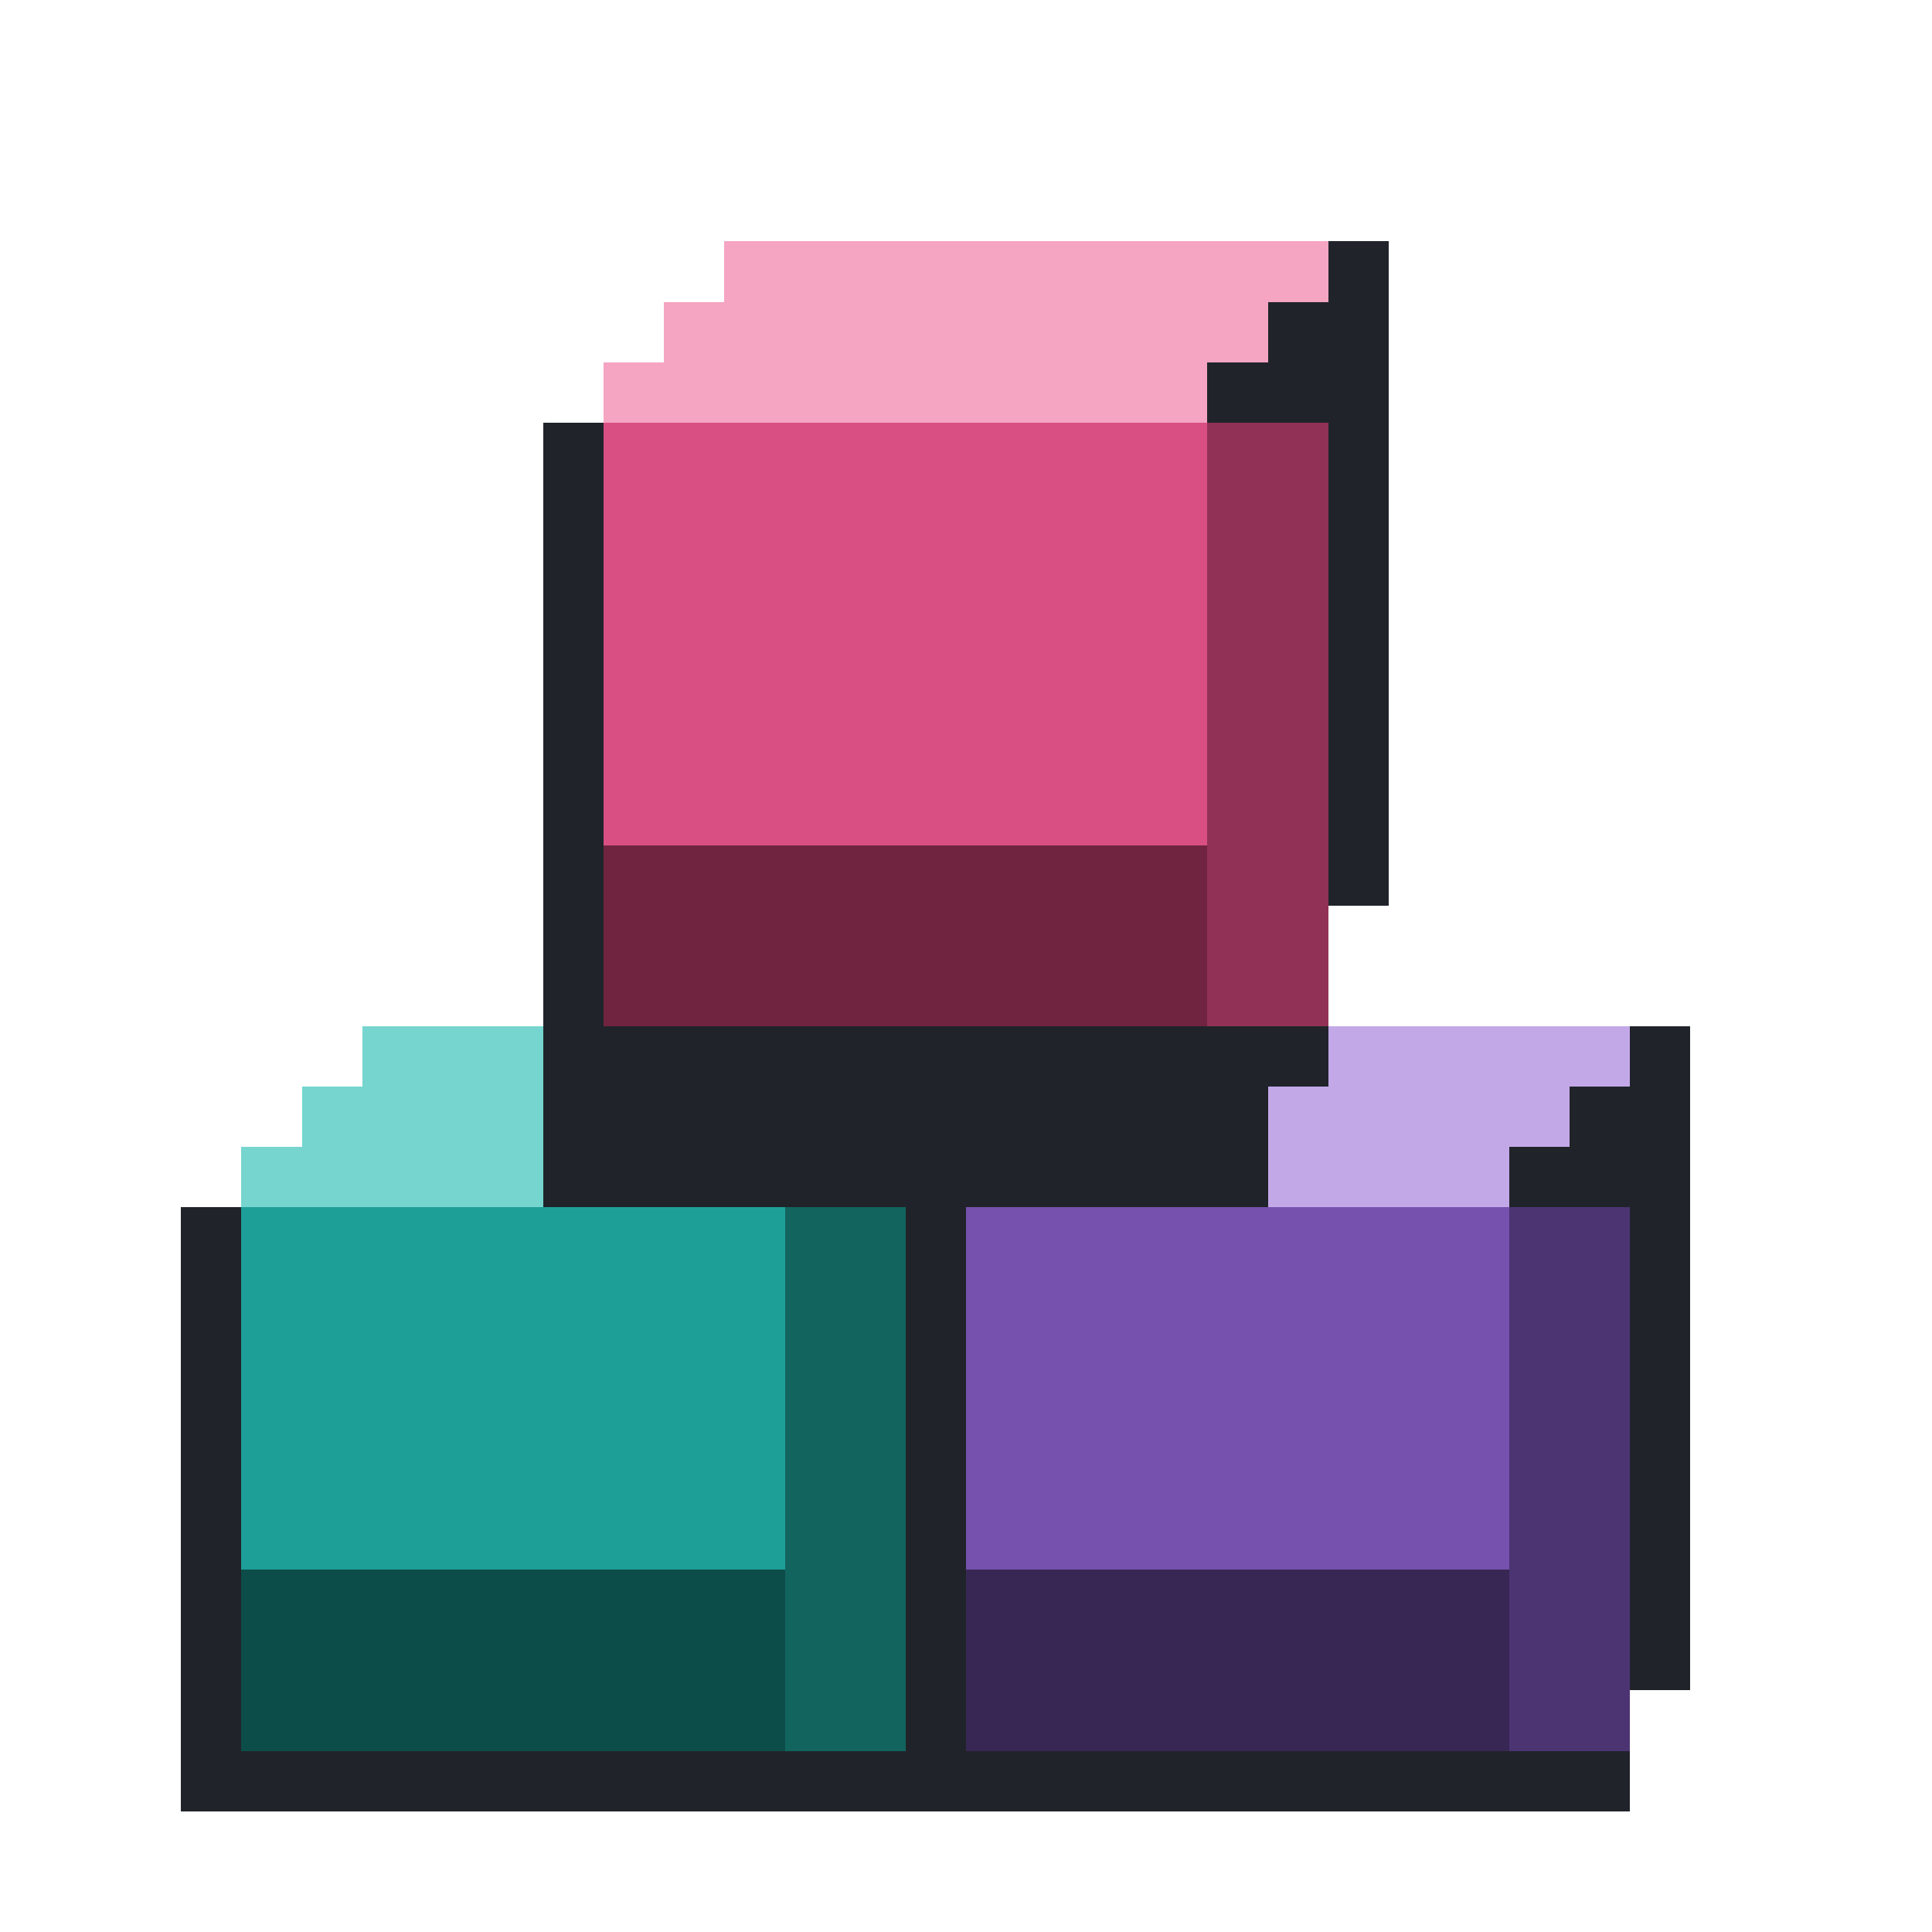
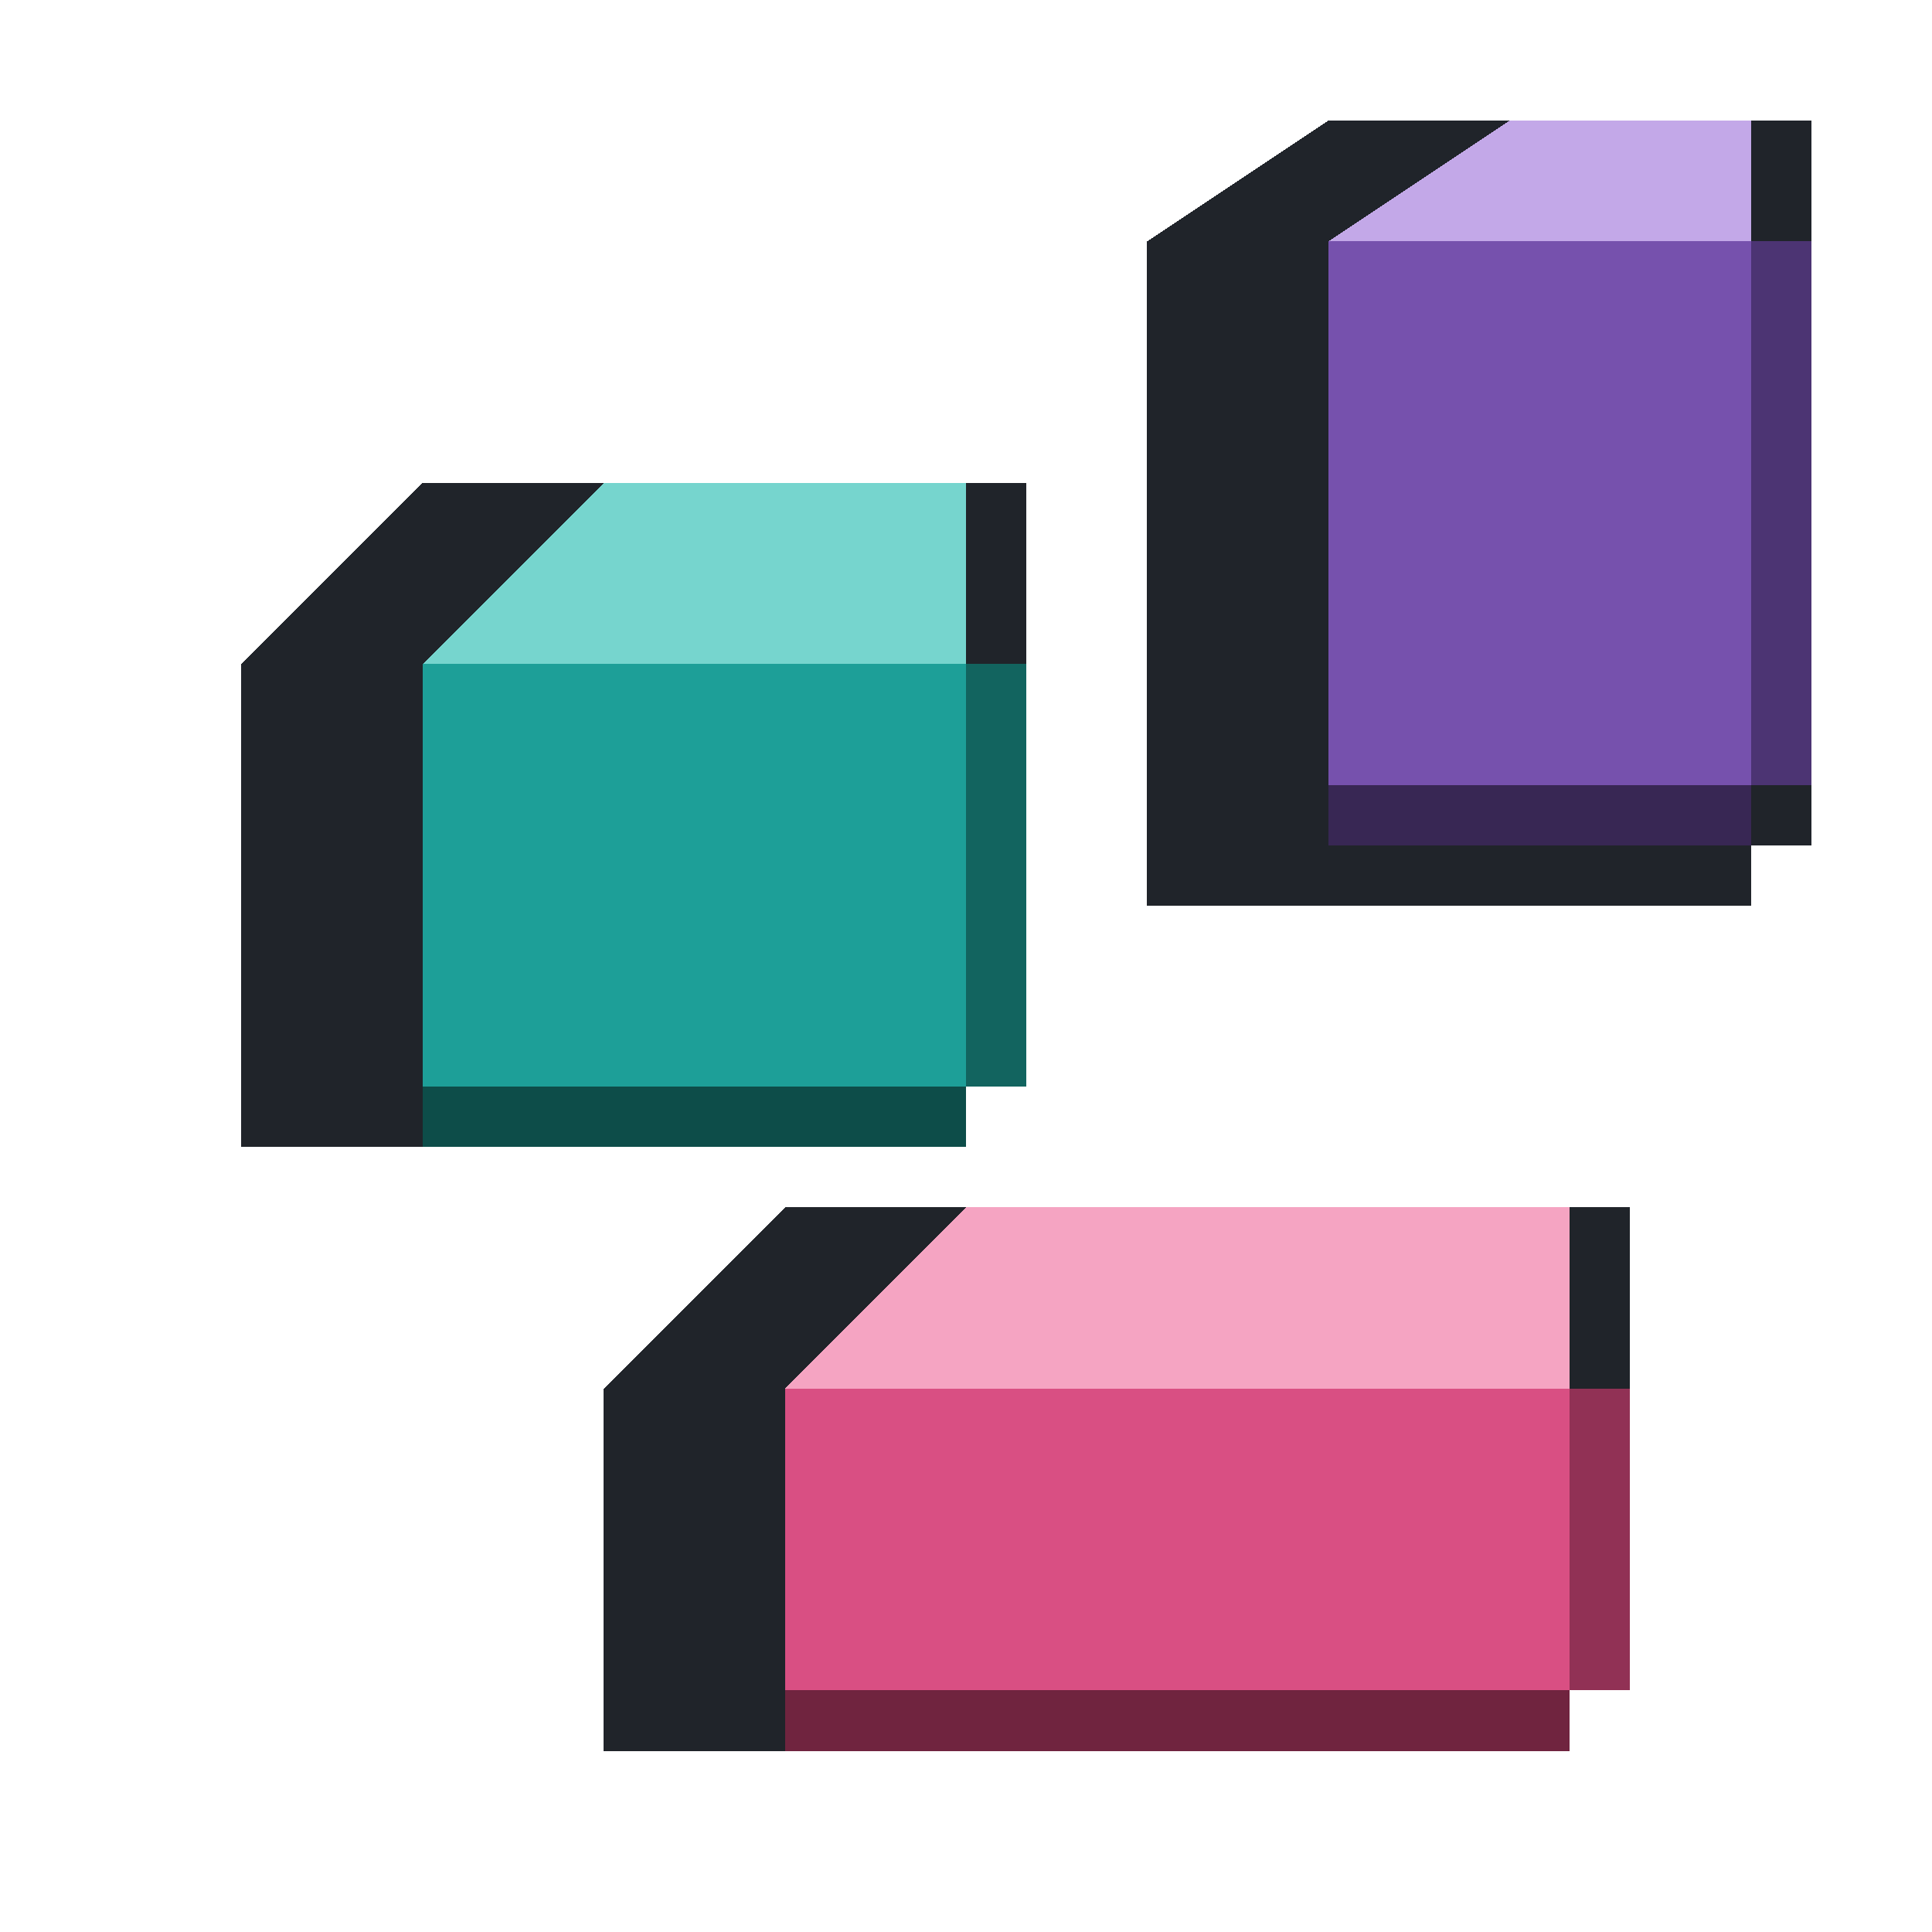
<svg xmlns="http://www.w3.org/2000/svg" viewBox="0 0 32 32" shape-rendering="crispEdges" data-m98-concept="loose-parts" data-m98-grid="32">
-   <polygon fill="#20242a" points="3,20 4,20 4,19 5,19 5,18 6,18 6,17 16,17 16,28 15,28 15,30 3,30" />
-   <rect fill="#1d9f98" x="4" y="20" width="10" height="9" />
-   <polygon fill="#76d5ce" points="4,20 4,19 5,19 5,18 6,18 6,17 15,17 15,18 14,18 14,19 13,19 13,20" />
-   <rect fill="#12645f" x="13" y="20" width="2" height="9" />
-   <rect fill="#0d4d49" x="4" y="26" width="9" height="3" />
-   <polygon fill="#20242a" points="15,20 16,20 16,19 17,19 17,18 18,18 18,17 28,17 28,28 27,28 27,30 15,30" />
-   <rect fill="#7651ad" x="16" y="20" width="10" height="9" />
-   <polygon fill="#c3a8e8" points="16,20 16,19 17,19 17,18 18,18 18,17 27,17 27,18 26,18 26,19 25,19 25,20" />
-   <rect fill="#4c3473" x="25" y="20" width="2" height="9" />
-   <rect fill="#382754" x="16" y="26" width="9" height="3" />
-   <polygon fill="#20242a" points="9,7 10,7 10,6 11,6 11,5 12,5 12,4 23,4 23,15 22,15 22,18 21,18 21,20 9,20" />
-   <rect fill="#d94f83" x="10" y="7" width="11" height="10" />
-   <polygon fill="#f5a4c2" points="10,7 10,6 11,6 11,5 12,5 12,4 22,4 22,5 21,5 21,6 20,6 20,7" />
-   <rect fill="#913155" x="20" y="7" width="2" height="10" />
-   <rect fill="#70243f" x="10" y="14" width="10" height="3" />
+   <polygon fill="#20242a" points="4,11 7,8 17,8 17,18 16,18 16,19 4,19" />
+   <rect fill="#1d9f98" x="7" y="11" width="9" height="7" />
+   <polygon fill="#76d5ce" points="7,11 10,8 16,8 16,11" />
+   <rect fill="#12645f" x="16" y="11" width="1" height="7" />
+   <rect fill="#0d4d49" x="7" y="18" width="9" height="1" />
+   <polygon fill="#20242a" points="19,4 22,2 30,2 30,14 29,14 29,15 19,15" />
+   <rect fill="#7651ad" x="22" y="4" width="7" height="9" />
+   <polygon fill="#c3a8e8" points="22,4 25,2 29,2 29,4" />
+   <rect fill="#4c3473" x="29" y="4" width="1" height="9" />
+   <rect fill="#382754" x="22" y="13" width="7" height="1" />
+   <polygon fill="#20242a" points="10,23 13,20 27,20 27,28 26,28 26,29 10,29" />
+   <rect fill="#d94f83" x="13" y="23" width="13" height="5" />
+   <polygon fill="#f5a4c2" points="13,23 16,20 26,20 26,23" />
+   <rect fill="#913155" x="26" y="23" width="1" height="5" />
+   <rect fill="#70243f" x="13" y="28" width="13" height="1" />
</svg>
